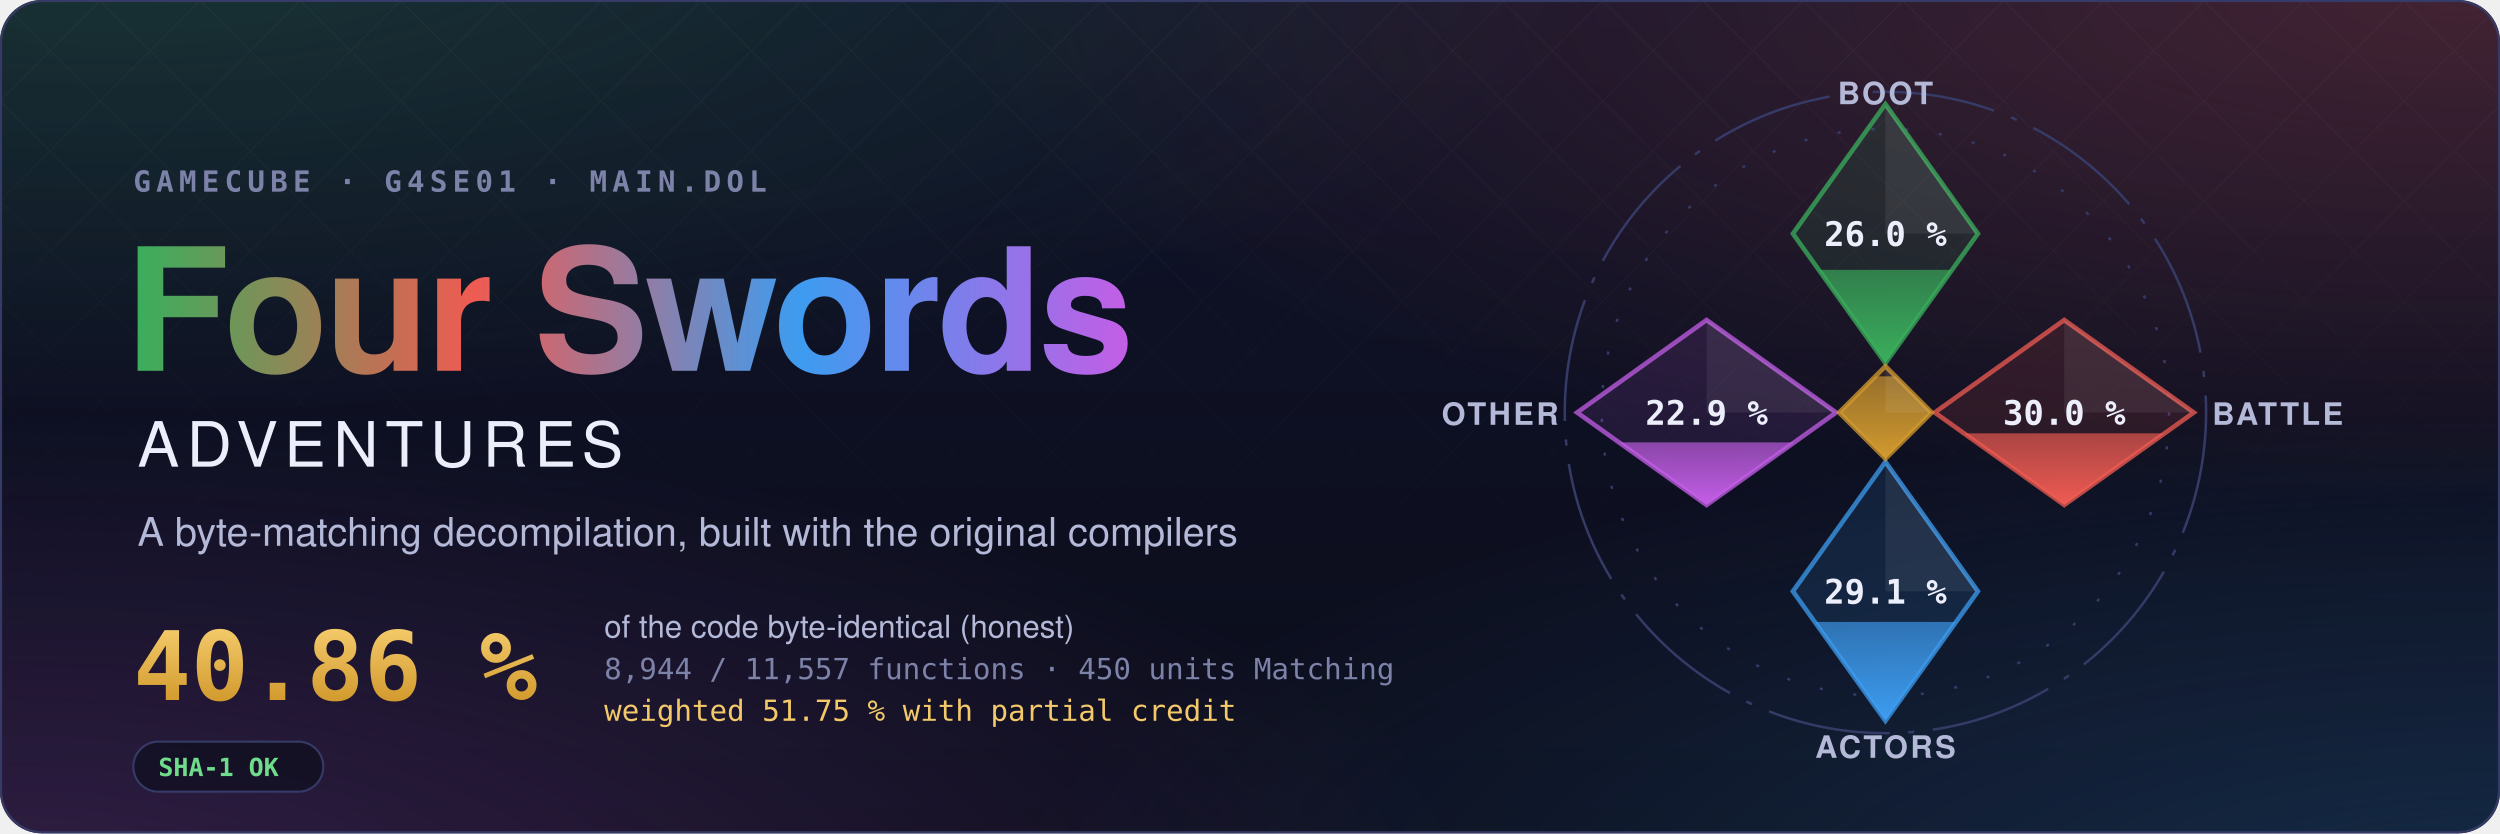
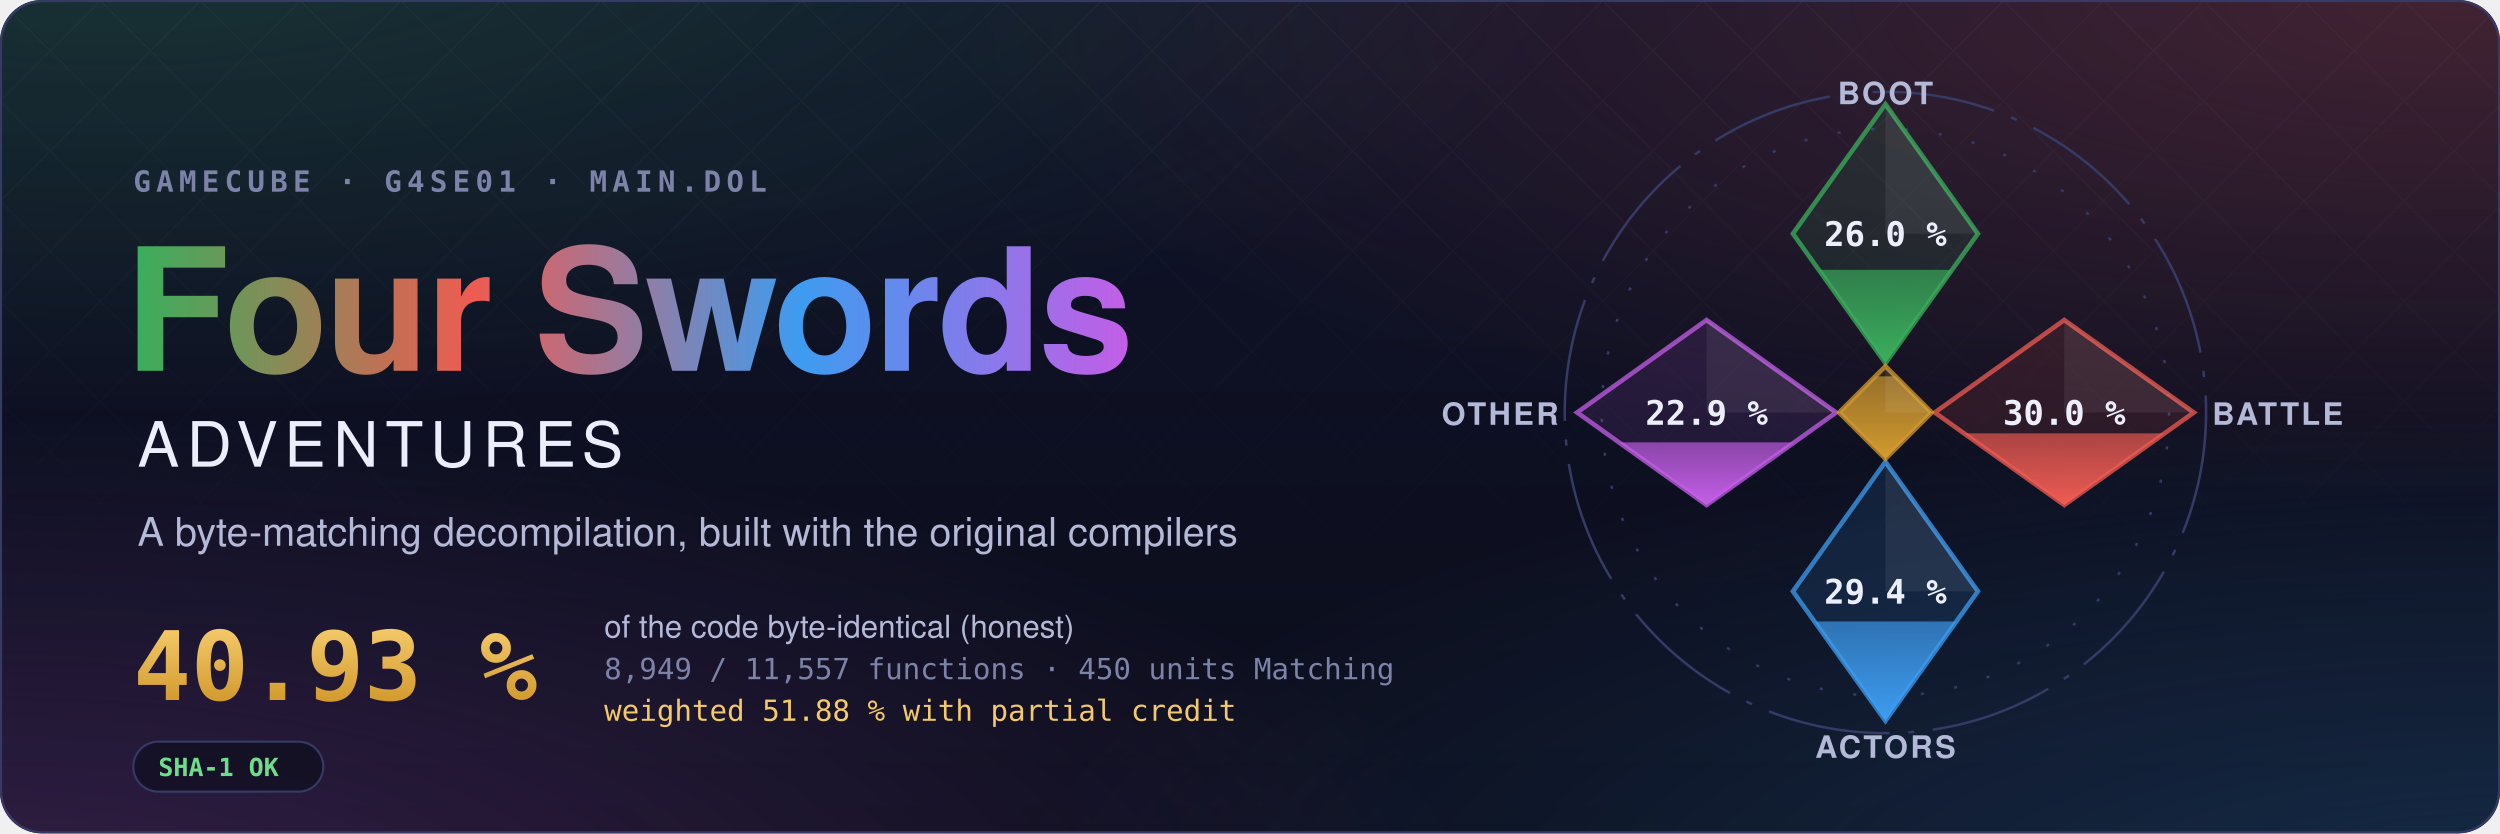
- <svg xmlns="http://www.w3.org/2000/svg" width="1200" height="400" viewBox="0 0 1200 400" role="img" aria-label="Four Swords Adventures decompilation: 40.86 % of the code matched, 8,944 of 11,557 functions">
+ <svg xmlns="http://www.w3.org/2000/svg" width="1200" height="400" viewBox="0 0 1200 400" role="img" aria-label="Four Swords Adventures decompilation: 40.93 % of the code matched, 8,949 of 11,557 functions">
  <style>text { font-family: -apple-system, BlinkMacSystemFont, 'Segoe UI', Helvetica, Arial, sans-serif; } .mono { font-family: ui-monospace, SFMono-Regular, 'SF Mono', Menlo, Consolas, monospace; } .spin { transform-box: fill-box; transform-origin: center; animation: spin 90s linear infinite; } @keyframes spin { to { transform: rotate(360deg); } } .rise { transform-box: fill-box; transform-origin: 50% 100%; animation: rise 1.6s cubic-bezier(.2,.8,.2,1) both; } @keyframes rise { from { transform: scaleY(0); } } @media (prefers-reduced-motion: reduce) { * { animation: none !important; } }</style>
  <defs>
    <radialGradient id="glow0" cx="0.05" cy="-0.1" r="0.6">
      <stop offset="0" stop-color="#3aae5c" stop-opacity="0.22" />
      <stop offset="1" stop-color="#3aae5c" stop-opacity="0" />
    </radialGradient>
    <radialGradient id="glow1" cx="0.98" cy="0.0" r="0.6">
      <stop offset="0" stop-color="#ef5b52" stop-opacity="0.22" />
      <stop offset="1" stop-color="#ef5b52" stop-opacity="0" />
    </radialGradient>
    <radialGradient id="glow2" cx="1.0" cy="1.1" r="0.6">
      <stop offset="0" stop-color="#3d9cf0" stop-opacity="0.22" />
      <stop offset="1" stop-color="#3d9cf0" stop-opacity="0" />
    </radialGradient>
    <radialGradient id="glow3" cx="0.0" cy="1.1" r="0.6">
      <stop offset="0" stop-color="#c35ee6" stop-opacity="0.22" />
      <stop offset="1" stop-color="#c35ee6" stop-opacity="0" />
    </radialGradient>
    <linearGradient id="sky" x1="0" y1="0" x2="0" y2="1">
      <stop offset="0" stop-color="#10132a" />
      <stop offset="1" stop-color="#0b0d1a" />
    </linearGradient>
    <linearGradient id="four" x1="0" y1="0" x2="1" y2="0">
      <stop offset="0" stop-color="#3aae5c" />
      <stop offset="0.34" stop-color="#ef5b52" />
      <stop offset="0.67" stop-color="#3d9cf0" />
      <stop offset="1" stop-color="#c35ee6" />
    </linearGradient>
    <linearGradient id="goldtext" x1="0" y1="0" x2="0" y2="1">
      <stop offset="0" stop-color="#f3c969" />
      <stop offset="1" stop-color="#d29a2e" />
    </linearGradient>
    <pattern id="lattice" width="34" height="34" patternUnits="userSpaceOnUse" patternTransform="rotate(45)">
      <path d="M0 0H34M0 0V34" stroke="#fff" stroke-opacity="0.035" />
    </pattern>
    <linearGradient id="fade" x1="0" y1="0" x2="0" y2="1">
      <stop offset="0" stop-color="#fff" />
      <stop offset="0.8" stop-color="#fff" stop-opacity="0" />
    </linearGradient>
    <mask id="fadeMask">
      <rect width="1200" height="400" fill="url(#fade)" />
    </mask>
    <clipPath id="card">
      <rect width="1200" height="400" rx="20" />
    </clipPath>
  </defs>
  <g clip-path="url(#card)">
    <rect width="1200" height="400" fill="url(#sky)" />
    <rect width="1200" height="400" fill="url(#glow0)" />
    <rect width="1200" height="400" fill="url(#glow1)" />
    <rect width="1200" height="400" fill="url(#glow2)" />
    <rect width="1200" height="400" fill="url(#glow3)" />
    <rect width="1200" height="400" fill="url(#lattice)" mask="url(#fadeMask)" />
  </g>
  <rect x="0.5" y="0.5" width="1199" height="399" rx="20" fill="none" stroke="#353b66" />
  <text x="64" y="92" class="mono" font-size="14" font-weight="600" letter-spacing="0.18em" fill="#7c82a8">GAMECUBE · G4SE01 · MAIN.DOL</text>
  <text x="60" y="178" font-size="82" font-weight="700" letter-spacing="-1.5" fill="url(#four)">Four Swords</text>
  <text x="66" y="224" font-size="30" font-weight="500" letter-spacing="0.12em" fill="#eceefb">ADVENTURES</text>
  <text x="66" y="262" font-size="19" fill="#b4b9d8">A byte-matching decompilation, built with the original compilers</text>
-   <text x="64" y="336" class="mono" font-size="46" font-weight="700" fill="url(#goldtext)">40.86 %</text>
+   <text x="64" y="336" class="mono" font-size="46" font-weight="700" fill="url(#goldtext)">40.93 %</text>
  <text x="290" y="306" font-size="15" fill="#b4b9d8">of the code byte-identical (honest)</text>
-   <text x="290" y="326" class="mono" font-size="14" fill="#7c82a8">8,944 / 11,557 functions · 450 units Matching</text>
-   <text x="290" y="346" class="mono" font-size="14" fill="#f3c969">weighted 51.75 % with partial credit</text>
+   <text x="290" y="326" class="mono" font-size="14" fill="#7c82a8">8,949 / 11,557 functions · 450 units Matching</text>
+   <text x="290" y="346" class="mono" font-size="14" fill="#f3c969">weighted 51.88 % with partial credit</text>
  <g transform="translate(64 356)">
    <rect width="91.2" height="24" rx="12" fill="#0b0d1a" fill-opacity="0.6" stroke="#353b66" />
    <text x="12" y="16.5" class="mono" font-size="12" font-weight="600" fill="#6fdc8c">SHA-1 OK</text>
  </g>
  <defs>
    <clipPath id="ec-boot">
      <path d="M0 -100L30 -58L0 -16L-30 -58Z" />
    </clipPath>
    <linearGradient id="eg-boot" x1="0" y1="1" x2="0" y2="0">
      <stop offset="0" stop-color="#3aae5c" />
      <stop offset="1" stop-color="#3aae5c" stop-opacity="0.65" />
    </linearGradient>
    <clipPath id="ec-battle">
      <path d="M58 -30L100 0L58 30L16 0Z" />
    </clipPath>
    <linearGradient id="eg-battle" x1="0" y1="1" x2="0" y2="0">
      <stop offset="0" stop-color="#ef5b52" />
      <stop offset="1" stop-color="#ef5b52" stop-opacity="0.65" />
    </linearGradient>
    <clipPath id="ec-actors">
      <path d="M0 16L30 58L0 100L-30 58Z" />
    </clipPath>
    <linearGradient id="eg-actors" x1="0" y1="1" x2="0" y2="0">
      <stop offset="0" stop-color="#3d9cf0" />
      <stop offset="1" stop-color="#3d9cf0" stop-opacity="0.65" />
    </linearGradient>
    <clipPath id="ec-other">
      <path d="M-58 -30L-16 0L-58 30L-100 0Z" />
    </clipPath>
    <linearGradient id="eg-other" x1="0" y1="1" x2="0" y2="0">
      <stop offset="0" stop-color="#c35ee6" />
      <stop offset="1" stop-color="#c35ee6" stop-opacity="0.65" />
    </linearGradient>
    <clipPath id="ec-libs">
      <path d="M0 -15L15 0L0 15L-15 0Z" />
    </clipPath>
    <linearGradient id="eg-libs" x1="0" y1="1" x2="0" y2="0">
      <stop offset="0" stop-color="#d29a2e" />
      <stop offset="1" stop-color="#d29a2e" stop-opacity="0.65" />
    </linearGradient>
  </defs>
  <g transform="translate(905 198) scale(1.48)">
    <circle class="spin" r="104" fill="none" stroke="#353b66" stroke-width="0.8" stroke-dasharray="40 6 2 6" />
    <circle r="92" fill="none" stroke="#353b66" stroke-width="0.8" stroke-dasharray="1 10" />
    <path d="M0 -100L30 -58L0 -16L-30 -58Z" fill="#3aae5c" fill-opacity="0.12" stroke="#3aae5c" stroke-opacity="0.75" stroke-width="1.5" />
    <g clip-path="url(#ec-boot)">
      <rect class="rise" style="animation-delay:0.20s" x="-30" y="-46.27" width="60" height="30.27" fill="url(#eg-boot)" />
    </g>
    <path d="M0 -100L30 -58L0 -58Z" fill="#fff" fill-opacity="0.07" />
    <text x="0" y="-54" text-anchor="middle" font-size="11" font-weight="700" fill="#eceefb" class="mono">26.0 %</text>
    <text x="0" y="-100" text-anchor="middle" font-size="10" font-weight="600" letter-spacing="0.08em" fill="#b4b9d8">BOOT</text>
    <path d="M58 -30L100 0L58 30L16 0Z" fill="#ef5b52" fill-opacity="0.12" stroke="#ef5b52" stroke-opacity="0.75" stroke-width="1.5" />
    <g clip-path="url(#ec-battle)">
      <rect class="rise" style="animation-delay:0.35s" x="16" y="6.75" width="84" height="23.25" fill="url(#eg-battle)" />
    </g>
    <path d="M58 -30L100 0L58 0Z" fill="#fff" fill-opacity="0.07" />
    <text x="58" y="4" text-anchor="middle" font-size="11" font-weight="700" fill="#eceefb" class="mono">30.0 %</text>
    <text x="106" y="4" text-anchor="start" font-size="10" font-weight="600" letter-spacing="0.08em" fill="#b4b9d8">BATTLE</text>
    <path d="M0 16L30 58L0 100L-30 58Z" fill="#3d9cf0" fill-opacity="0.12" stroke="#3d9cf0" stroke-opacity="0.75" stroke-width="1.5" />
    <g clip-path="url(#ec-actors)">
-       <rect class="rise" style="animation-delay:0.50s" x="-30" y="67.93" width="60" height="32.07" fill="url(#eg-actors)" />
+       <rect class="rise" style="animation-delay:0.50s" x="-30" y="67.77" width="60" height="32.23" fill="url(#eg-actors)" />
    </g>
    <path d="M0 16L30 58L0 58Z" fill="#fff" fill-opacity="0.07" />
-     <text x="0" y="62" text-anchor="middle" font-size="11" font-weight="700" fill="#eceefb" class="mono">29.1 %</text>
+     <text x="0" y="62" text-anchor="middle" font-size="11" font-weight="700" fill="#eceefb" class="mono">29.4 %</text>
    <text x="0" y="112" text-anchor="middle" font-size="10" font-weight="600" letter-spacing="0.08em" fill="#b4b9d8">ACTORS</text>
    <path d="M-58 -30L-16 0L-58 30L-100 0Z" fill="#c35ee6" fill-opacity="0.12" stroke="#c35ee6" stroke-opacity="0.75" stroke-width="1.5" />
    <g clip-path="url(#ec-other)">
      <rect class="rise" style="animation-delay:0.65s" x="-100" y="9.69" width="84" height="20.31" fill="url(#eg-other)" />
    </g>
    <path d="M-58 -30L-16 0L-58 0Z" fill="#fff" fill-opacity="0.07" />
    <text x="-58" y="4" text-anchor="middle" font-size="11" font-weight="700" fill="#eceefb" class="mono">22.9 %</text>
    <text x="-106" y="4" text-anchor="end" font-size="10" font-weight="600" letter-spacing="0.08em" fill="#b4b9d8">OTHER</text>
    <path d="M0 -15L15 0L0 15L-15 0Z" fill="#d29a2e" fill-opacity="0.12" stroke="#d29a2e" stroke-opacity="0.75" stroke-width="1.5" />
    <g clip-path="url(#ec-libs)">
      <rect class="rise" style="animation-delay:0.80s" x="-15" y="-11.74" width="30" height="26.74" fill="url(#eg-libs)" />
    </g>
    <path d="M0 -15L15 0L0 0Z" fill="#fff" fill-opacity="0.07" />
  </g>
</svg>
